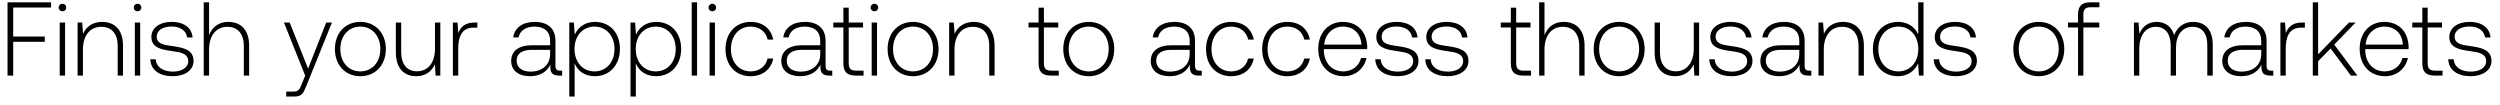
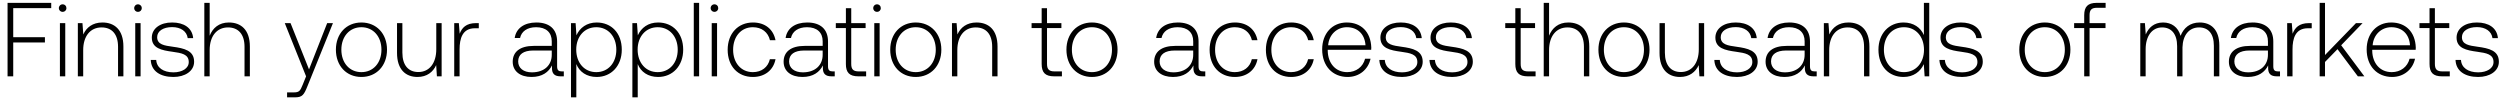
- <svg xmlns="http://www.w3.org/2000/svg" width="215" height="9" viewBox="0 0 215 9" fill="none">
-   <path d="M.648 6.5h.486V3.593h2.718v-.45H1.134V.65h3.258V.2H.648v6.3zM5.371.974c.18 0 .324-.135.324-.324A.317.317 0 005.37.326a.317.317 0 00-.324.324c0 .189.144.324.324.324zM5.137 6.5h.459V1.937h-.46V6.5zM8.78 1.883c-.837 0-1.377.432-1.638 1.026l-.072-.972h-.396V6.5h.459V4.25c0-1.188.603-1.944 1.575-1.944.882 0 1.413.576 1.413 1.656V6.5h.459V3.944c0-1.44-.765-2.061-1.8-2.061zm3.05-.909c.18 0 .324-.135.324-.324a.317.317 0 00-.324-.324.317.317 0 00-.324.324c0 .189.144.324.324.324zM11.597 6.5h.459V1.937h-.46V6.5zm1.33-1.404c.037.945.802 1.458 1.945 1.458.98 0 1.773-.495 1.773-1.305 0-.963-.846-1.152-1.827-1.287-.711-.099-1.341-.18-1.341-.819 0-.522.513-.864 1.287-.864.729 0 1.25.351 1.332.945h.468c-.081-.891-.81-1.341-1.8-1.341-1.017-.009-1.746.513-1.746 1.296 0 .918.846 1.089 1.782 1.215.765.108 1.386.207 1.386.882 0 .54-.567.882-1.314.882-.873 0-1.44-.405-1.476-1.062h-.468zm6.7-3.213c-.855 0-1.386.477-1.647 1.134V.2h-.46v6.3h.46V4.25c0-1.188.602-1.944 1.575-1.944.872 0 1.413.576 1.413 1.656V6.5h.459V3.944c0-1.44-.765-2.061-1.8-2.061zM26.245 6.5l-.297.738c-.207.504-.288.639-.756.639h-.576V8.3h.702c.612 0 .756-.234 1.044-.954l2.187-5.409h-.495l-1.557 3.969-1.584-3.969h-.495L26.245 6.5zm4.744.054c1.287 0 2.196-.954 2.196-2.34 0-1.377-.91-2.331-2.196-2.331-1.287 0-2.187.954-2.187 2.331 0 1.386.9 2.34 2.187 2.34zm0-.414c-1.017 0-1.72-.792-1.72-1.926 0-1.125.703-1.926 1.72-1.926s1.719.801 1.719 1.926c0 1.134-.702 1.926-1.72 1.926zm6.42-1.962c0 1.197-.594 1.953-1.54 1.953-.845 0-1.367-.576-1.367-1.665V1.937h-.46v2.556c0 1.431.748 2.061 1.756 2.061.81 0 1.34-.432 1.602-1.017l.063.963h.405V1.937h-.46v2.241zm3.402-2.241c-.846 0-1.206.405-1.395.909l-.072-.909h-.396V6.5h.46V4.187c0-.927.242-1.809 1.313-1.809h.333v-.441h-.243zm7.363 4.14c-.27 0-.405-.09-.405-.441V3.512c0-1.044-.639-1.629-1.782-1.629-1.044 0-1.737.504-1.854 1.332h.46c.116-.558.602-.927 1.376-.927.855 0 1.341.45 1.341 1.206v.396h-1.548c-1.17 0-1.8.504-1.8 1.359 0 .81.64 1.305 1.611 1.305.927 0 1.476-.423 1.755-.99v.162c-.018.54.207.774.747.774h.27v-.423h-.17zm-.864-1.422c0 .873-.62 1.503-1.7 1.503-.73 0-1.18-.369-1.18-.936 0-.603.45-.936 1.296-.936h1.584v.369zm3.854-2.772c-.855 0-1.45.459-1.737 1.098l-.072-1.044h-.396V8.3h.459V5.447c.26.666.882 1.107 1.746 1.107 1.25 0 2.15-.954 2.15-2.34 0-1.431-.9-2.331-2.15-2.331zm-.036 4.257c-1.017 0-1.72-.792-1.72-1.935 0-1.116.703-1.917 1.72-1.917s1.719.801 1.719 1.926c0 1.134-.702 1.926-1.72 1.926zm5.3-4.257c-.854 0-1.448.459-1.736 1.098l-.072-1.044h-.396V8.3h.459V5.447c.26.666.882 1.107 1.746 1.107 1.25 0 2.15-.954 2.15-2.34 0-1.431-.9-2.331-2.15-2.331zm-.035 4.257c-1.017 0-1.72-.792-1.72-1.935 0-1.116.703-1.917 1.72-1.917s1.719.801 1.719 1.926c0 1.134-.702 1.926-1.72 1.926zm3.095.36h.46V.2h-.46v6.3zM61.26.974c.18 0 .324-.135.324-.324a.317.317 0 00-.324-.324.317.317 0 00-.324.324c0 .189.144.324.324.324zM61.026 6.5h.46V1.937h-.46V6.5zm3.527.054c1.035 0 1.764-.594 1.944-1.521h-.486c-.153.675-.702 1.107-1.458 1.107-.999 0-1.692-.783-1.692-1.917s.684-1.935 1.692-1.935c.765 0 1.305.432 1.467 1.116h.477c-.189-.945-.9-1.521-1.935-1.521-1.287 0-2.169.954-2.169 2.34 0 1.404.873 2.331 2.16 2.331zm6.85-.477c-.27 0-.404-.09-.404-.441V3.512c0-1.044-.64-1.629-1.782-1.629-1.044 0-1.737.504-1.854 1.332h.459c.117-.558.603-.927 1.377-.927.855 0 1.34.45 1.34 1.206v.396h-1.547c-1.17 0-1.8.504-1.8 1.359 0 .81.639 1.305 1.61 1.305.928 0 1.477-.423 1.756-.99v.162c-.018.54.207.774.747.774h.27v-.423h-.171zm-.863-1.422c0 .873-.621 1.503-1.701 1.503-.73 0-1.18-.369-1.18-.936 0-.603.45-.936 1.297-.936h1.584v.369zm1.99.783c0 .729.297 1.062 1.071 1.062h.666v-.423h-.63c-.477 0-.648-.18-.648-.648V2.36h1.233v-.423H72.99V.659h-.459v1.278h-.864v.423h.864v3.078zM75.2.974c.18 0 .324-.135.324-.324A.317.317 0 0075.2.326a.317.317 0 00-.324.324c0 .189.144.324.324.324zM74.966 6.5h.459V1.937h-.46V6.5zm3.554.054c1.287 0 2.196-.954 2.196-2.34 0-1.377-.91-2.331-2.196-2.331-1.287 0-2.187.954-2.187 2.331 0 1.386.9 2.34 2.187 2.34zm0-.414c-1.017 0-1.72-.792-1.72-1.926 0-1.125.703-1.926 1.72-1.926s1.719.801 1.719 1.926c0 1.134-.702 1.926-1.72 1.926zm5.214-4.257c-.837 0-1.377.432-1.638 1.026l-.072-.972h-.396V6.5h.459V4.25c0-1.188.603-1.944 1.575-1.944.882 0 1.413.576 1.413 1.656V6.5h.459V3.944c0-1.44-.765-2.061-1.8-2.061zm5.584 3.555c0 .729.297 1.062 1.07 1.062h.666v-.423h-.63c-.477 0-.648-.18-.648-.648V2.36h1.234v-.423h-1.234V.659h-.459v1.278h-.863v.423h.864v3.078zm4.31 1.116c1.287 0 2.196-.954 2.196-2.34 0-1.377-.909-2.331-2.196-2.331-1.287 0-2.187.954-2.187 2.331 0 1.386.9 2.34 2.187 2.34zm0-.414c-1.017 0-1.719-.792-1.719-1.926 0-1.125.702-1.926 1.72-1.926 1.016 0 1.718.801 1.718 1.926 0 1.134-.702 1.926-1.719 1.926zm9.548-.063c-.27 0-.405-.09-.405-.441V3.512c0-1.044-.639-1.629-1.782-1.629-1.044 0-1.737.504-1.854 1.332h.46c.116-.558.602-.927 1.376-.927.855 0 1.341.45 1.341 1.206v.396h-1.548c-1.17 0-1.8.504-1.8 1.359 0 .81.64 1.305 1.611 1.305.927 0 1.476-.423 1.755-.99v.162c-.018.54.207.774.747.774h.27v-.423h-.171zm-.864-1.422c0 .873-.621 1.503-1.701 1.503-.729 0-1.179-.369-1.179-.936 0-.603.45-.936 1.296-.936h1.584v.369zm3.568 1.899c1.035 0 1.764-.594 1.944-1.521h-.486c-.153.675-.702 1.107-1.458 1.107-.999 0-1.692-.783-1.692-1.917s.684-1.935 1.692-1.935c.765 0 1.305.432 1.467 1.116h.477c-.189-.945-.9-1.521-1.935-1.521-1.287 0-2.169.954-2.169 2.34 0 1.404.873 2.331 2.16 2.331zm4.825 0c1.035 0 1.764-.594 1.944-1.521h-.486c-.153.675-.702 1.107-1.458 1.107-.999 0-1.692-.783-1.692-1.917s.684-1.935 1.692-1.935c.765 0 1.305.432 1.467 1.116h.477c-.189-.945-.9-1.521-1.935-1.521-1.287 0-2.169.954-2.169 2.34 0 1.404.873 2.331 2.16 2.331zm4.852 0c.999 0 1.764-.648 1.962-1.566h-.468c-.18.711-.783 1.152-1.53 1.152-1.017 0-1.656-.774-1.674-1.836v-.081h3.726c0-.063.009-.135.009-.189-.045-1.359-.882-2.151-2.106-2.151-1.251 0-2.106.954-2.106 2.304 0 1.431.891 2.367 2.187 2.367zm-1.674-2.718c.072-.927.765-1.548 1.602-1.548.891 0 1.53.549 1.602 1.548h-3.204zm4.39 1.26c.036.945.801 1.458 1.944 1.458.981 0 1.773-.495 1.773-1.305 0-.963-.846-1.152-1.827-1.287-.711-.099-1.341-.18-1.341-.819 0-.522.513-.864 1.287-.864.729 0 1.251.351 1.332.945h.468c-.081-.891-.81-1.341-1.8-1.341-1.017-.009-1.746.513-1.746 1.296 0 .918.846 1.089 1.782 1.215.765.108 1.386.207 1.386.882 0 .54-.567.882-1.314.882-.873 0-1.44-.405-1.476-1.062h-.468zm4.298 0c.036.945.801 1.458 1.944 1.458.981 0 1.773-.495 1.773-1.305 0-.963-.846-1.152-1.827-1.287-.711-.099-1.341-.18-1.341-.819 0-.522.513-.864 1.287-.864.729 0 1.251.351 1.332.945h.468c-.081-.891-.81-1.341-1.8-1.341-1.017-.009-1.746.513-1.746 1.296 0 .918.846 1.089 1.782 1.215.765.108 1.386.207 1.386.882 0 .54-.567.882-1.314.882-.873 0-1.44-.405-1.476-1.062h-.468zm7.361.342c0 .729.297 1.062 1.071 1.062h.666v-.423h-.63c-.477 0-.648-.18-.648-.648V2.36h1.233v-.423h-1.233V.659h-.459v1.278h-.864v.423h.864v3.078zm4.541-3.555c-.855 0-1.386.477-1.647 1.134V.2h-.459v6.3h.459V4.25c0-1.188.603-1.944 1.575-1.944.873 0 1.413.576 1.413 1.656V6.5h.459V3.944c0-1.44-.765-2.061-1.8-2.061zm4.771 4.671c1.287 0 2.195-.954 2.195-2.34 0-1.377-.908-2.331-2.195-2.331s-2.187.954-2.187 2.331c0 1.386.9 2.34 2.187 2.34zm0-.414c-1.017 0-1.719-.792-1.719-1.926 0-1.125.702-1.926 1.719-1.926 1.017 0 1.719.801 1.719 1.926 0 1.134-.702 1.926-1.719 1.926zm6.42-1.962c0 1.197-.594 1.953-1.539 1.953-.846 0-1.368-.576-1.368-1.665V1.937h-.459v2.556c0 1.431.747 2.061 1.755 2.061.81 0 1.341-.432 1.602-1.017l.063.963h.405V1.937h-.459v2.241zm1.332.918c.036.945.801 1.458 1.944 1.458.981 0 1.773-.495 1.773-1.305 0-.963-.846-1.152-1.827-1.287-.711-.099-1.341-.18-1.341-.819 0-.522.513-.864 1.287-.864.729 0 1.251.351 1.332.945h.468c-.081-.891-.81-1.341-1.8-1.341-1.017-.009-1.746.513-1.746 1.296 0 .918.846 1.089 1.782 1.215.765.108 1.386.207 1.386.882 0 .54-.567.882-1.314.882-.873 0-1.44-.405-1.476-1.062h-.468zm8.607.981c-.27 0-.405-.09-.405-.441V3.512c0-1.044-.639-1.629-1.782-1.629-1.044 0-1.737.504-1.854 1.332h.459c.117-.558.603-.927 1.377-.927.855 0 1.341.45 1.341 1.206v.396h-1.548c-1.17 0-1.8.504-1.8 1.359 0 .81.639 1.305 1.611 1.305.927 0 1.476-.423 1.755-.99v.162c-.018.54.207.774.747.774h.27v-.423h-.171zm-.864-1.422c0 .873-.621 1.503-1.701 1.503-.729 0-1.179-.369-1.179-.936 0-.603.45-.936 1.296-.936h1.584v.369zm3.755-2.772c-.837 0-1.377.432-1.638 1.026l-.072-.972h-.396V6.5h.459V4.25c0-1.188.603-1.944 1.575-1.944.882 0 1.413.576 1.413 1.656V6.5h.459V3.944c0-1.44-.765-2.061-1.8-2.061zm6.471 1.08c-.279-.648-.891-1.08-1.746-1.08-1.251 0-2.151.954-2.151 2.331 0 1.44.9 2.34 2.151 2.34.855 0 1.449-.459 1.737-1.098l.072 1.044h.396V.2h-.459v2.763zm-1.71 3.177c-1.017 0-1.719-.792-1.719-1.926 0-1.125.702-1.926 1.719-1.926 1.017 0 1.719.801 1.719 1.935 0 1.125-.702 1.917-1.719 1.917zm3.042-1.044c.036.945.801 1.458 1.944 1.458.981 0 1.773-.495 1.773-1.305 0-.963-.846-1.152-1.827-1.287-.711-.099-1.341-.18-1.341-.819 0-.522.513-.864 1.287-.864.729 0 1.251.351 1.332.945h.468c-.081-.891-.81-1.341-1.8-1.341-1.017-.009-1.746.513-1.746 1.296 0 .918.846 1.089 1.782 1.215.765.108 1.386.207 1.386.882 0 .54-.567.882-1.314.882-.873 0-1.44-.405-1.476-1.062h-.468zm9.034 1.458c1.287 0 2.196-.954 2.196-2.34 0-1.377-.909-2.331-2.196-2.331-1.287 0-2.187.954-2.187 2.331 0 1.386.9 2.34 2.187 2.34zm0-.414c-1.017 0-1.719-.792-1.719-1.926 0-1.125.702-1.926 1.719-1.926 1.017 0 1.719.801 1.719 1.926 0 1.134-.702 1.926-1.719 1.926zm2.516-3.78h.864V6.5h.459V2.36h1.368v-.423h-1.368v-.684c0-.45.171-.63.63-.63h.747V.2h-.765c-.765 0-1.071.333-1.071 1.062v.675h-.864v.423zm10.766-.477c-.837 0-1.377.468-1.638 1.143-.216-.756-.783-1.143-1.503-1.143-.783 0-1.251.459-1.485 1.026l-.072-.972h-.396V6.5h.459V4.178c0-1.116.54-1.872 1.413-1.872.792 0 1.287.558 1.287 1.611V6.5h.459V4.016c.027-1.044.567-1.71 1.422-1.71.792 0 1.269.531 1.269 1.566V6.5h.468V3.854c0-1.377-.729-1.971-1.683-1.971zm6.716 4.194c-.27 0-.405-.09-.405-.441V3.512c0-1.044-.639-1.629-1.782-1.629-1.044 0-1.737.504-1.854 1.332h.459c.117-.558.603-.927 1.377-.927.855 0 1.341.45 1.341 1.206v.396h-1.548c-1.17 0-1.8.504-1.8 1.359 0 .81.639 1.305 1.611 1.305.927 0 1.476-.423 1.755-.99v.162c-.018.54.207.774.747.774h.27v-.423h-.171zm-.864-1.422c0 .873-.621 1.503-1.701 1.503-.729 0-1.179-.369-1.179-.936 0-.603.45-.936 1.296-.936h1.584v.369zm3.512-2.718c-.846 0-1.206.405-1.395.909l-.072-.909h-.396V6.5h.459V4.187c0-.927.243-1.809 1.314-1.809h.333v-.441h-.243zM198.9 6.5h.459V5.267l1.071-1.098 1.746 2.331h.558l-1.989-2.664 1.836-1.899h-.567l-2.655 2.736V.2h-.459v6.3zm6.218.054c.999 0 1.764-.648 1.962-1.566h-.468c-.18.711-.783 1.152-1.53 1.152-1.017 0-1.656-.774-1.674-1.836v-.081h3.726c0-.063.009-.135.009-.189-.045-1.359-.882-2.151-2.106-2.151-1.251 0-2.106.954-2.106 2.304 0 1.431.891 2.367 2.187 2.367zm-1.674-2.718c.072-.927.765-1.548 1.602-1.548.891 0 1.53.549 1.602 1.548h-3.204zm4.877 1.602c0 .729.297 1.062 1.071 1.062h.666v-.423h-.63c-.477 0-.648-.18-.648-.648V2.36h1.233v-.423h-1.233V.659h-.459v1.278h-.864v.423h.864v3.078zm2.229-.342c.036.945.801 1.458 1.944 1.458.981 0 1.773-.495 1.773-1.305 0-.963-.846-1.152-1.827-1.287-.711-.099-1.341-.18-1.341-.819 0-.522.513-.864 1.287-.864.729 0 1.251.351 1.332.945h.468c-.081-.891-.81-1.341-1.8-1.341-1.017-.009-1.746.513-1.746 1.296 0 .918.846 1.089 1.782 1.215.765.108 1.386.207 1.386.882 0 .54-.567.882-1.314.882-.873 0-1.44-.405-1.476-1.062h-.468z" fill="#000" />
+ <svg xmlns="http://www.w3.org/2000/svg" width="262" height="11" viewBox="0 0 262 11" fill="none">
+   <path d="M.792 8h.594V4.447h3.322v-.55H1.386V.85h3.982V.3H.792V8zm5.772-6.754c.22 0 .396-.165.396-.396a.388.388 0 00-.396-.396.388.388 0 00-.396.396c0 .231.176.396.396.396zM6.278 8h.561V2.423h-.56V8zm4.454-5.643c-1.023 0-1.683.528-2.002 1.254l-.088-1.188h-.484V8h.561V5.25c0-1.452.737-2.376 1.925-2.376 1.078 0 1.727.704 1.727 2.024V8h.561V4.876c0-1.76-.935-2.519-2.2-2.519zm3.728-1.111c.22 0 .396-.165.396-.396a.388.388 0 00-.396-.396.388.388 0 00-.396.396c0 .231.176.396.396.396zM14.174 8h.56V2.423h-.56V8zM15.8 6.284c.044 1.155.979 1.782 2.376 1.782 1.199 0 2.167-.605 2.167-1.595 0-1.177-1.034-1.408-2.233-1.573-.87-.121-1.64-.22-1.64-1.001 0-.638.628-1.056 1.574-1.056.89 0 1.529.429 1.628 1.155h.572c-.1-1.089-.99-1.639-2.2-1.639-1.243-.011-2.134.627-2.134 1.584 0 1.122 1.034 1.331 2.178 1.485.935.132 1.694.253 1.694 1.078 0 .66-.693 1.078-1.606 1.078-1.067 0-1.76-.495-1.804-1.298H15.8zm8.187-3.927c-1.045 0-1.694.583-2.013 1.386V.3h-.561V8h.56V5.25c0-1.452.738-2.376 1.926-2.376 1.067 0 1.727.704 1.727 2.024V8h.56V4.876c0-1.76-.934-2.519-2.2-2.519zM32.078 8l-.364.902c-.253.616-.352.781-.924.781h-.704v.517h.858c.748 0 .924-.286 1.276-1.166l2.673-6.611h-.605l-1.903 4.851-1.936-4.851h-.605L32.077 8zm5.797.066c1.573 0 2.684-1.166 2.684-2.86 0-1.683-1.111-2.849-2.684-2.849-1.573 0-2.673 1.166-2.673 2.849 0 1.694 1.1 2.86 2.673 2.86zm0-.506c-1.243 0-2.101-.968-2.101-2.354 0-1.375.858-2.354 2.101-2.354 1.243 0 2.101.979 2.101 2.354 0 1.386-.858 2.354-2.101 2.354zm7.847-2.398c0 1.463-.726 2.387-1.881 2.387-1.034 0-1.672-.704-1.672-2.035V2.423h-.561v3.124c0 1.749.913 2.519 2.145 2.519.99 0 1.639-.528 1.958-1.243L45.788 8h.495V2.423h-.561v2.739zm4.158-2.739c-1.034 0-1.474.495-1.705 1.111l-.088-1.111h-.484V8h.561V5.173c0-1.133.297-2.211 1.606-2.211h.407v-.539h-.297zm9 5.06c-.33 0-.495-.11-.495-.539V4.348c0-1.276-.782-1.991-2.178-1.991-1.276 0-2.123.616-2.267 1.628h.562c.142-.682.736-1.133 1.682-1.133 1.046 0 1.64.55 1.64 1.474v.484h-1.892c-1.43 0-2.2.616-2.2 1.661 0 .99.78 1.595 1.968 1.595 1.133 0 1.804-.517 2.145-1.21v.198c-.021.66.254.946.913.946h.33v-.517h-.209zm-1.056-1.738c0 1.067-.76 1.837-2.08 1.837-.89 0-1.44-.451-1.44-1.144 0-.737.55-1.144 1.584-1.144h1.936v.451zm4.71-3.388c-1.045 0-1.771.561-2.123 1.342l-.088-1.276h-.484V10.2h.56V6.713c.32.814 1.079 1.353 2.135 1.353 1.529 0 2.629-1.166 2.629-2.86 0-1.749-1.1-2.849-2.63-2.849zM62.49 7.56c-1.243 0-2.101-.968-2.101-2.365 0-1.364.858-2.343 2.1-2.343 1.244 0 2.102.979 2.102 2.354 0 1.386-.858 2.354-2.101 2.354zm6.478-5.203c-1.045 0-1.77.561-2.123 1.342l-.088-1.276h-.484V10.2h.561V6.713c.32.814 1.078 1.353 2.134 1.353 1.53 0 2.63-1.166 2.63-2.86 0-1.749-1.1-2.849-2.63-2.849zm-.044 5.203c-1.243 0-2.1-.968-2.1-2.365 0-1.364.857-2.343 2.1-2.343s2.101.979 2.101 2.354c0 1.386-.858 2.354-2.1 2.354zm3.784.44h.56V.3h-.56V8zm2.166-6.754c.22 0 .396-.165.396-.396a.388.388 0 00-.396-.396.388.388 0 00-.396.396c0 .231.176.396.396.396zM74.588 8h.56V2.423h-.56V8zm4.31.066c1.266 0 2.157-.726 2.377-1.859h-.594c-.187.825-.858 1.353-1.782 1.353-1.221 0-2.068-.957-2.068-2.343 0-1.386.836-2.365 2.068-2.365.935 0 1.595.528 1.793 1.364h.583c-.231-1.155-1.1-1.859-2.365-1.859-1.573 0-2.651 1.166-2.651 2.86 0 1.716 1.067 2.849 2.64 2.849zm8.373-.583c-.33 0-.495-.11-.495-.539V4.348c0-1.276-.78-1.991-2.178-1.991-1.276 0-2.123.616-2.266 1.628h.561c.143-.682.737-1.133 1.683-1.133 1.045 0 1.64.55 1.64 1.474v.484h-1.893c-1.43 0-2.2.616-2.2 1.661 0 .99.781 1.595 1.97 1.595 1.132 0 1.803-.517 2.144-1.21v.198c-.022.66.253.946.913.946h.33v-.517h-.209zm-1.056-1.738c0 1.067-.759 1.837-2.079 1.837-.89 0-1.44-.451-1.44-1.144 0-.737.55-1.144 1.583-1.144h1.936v.451zm2.433.957c0 .891.363 1.298 1.31 1.298h.813v-.517h-.77c-.583 0-.792-.22-.792-.792V2.94h1.507v-.517H89.21V.861h-.56v1.562h-1.057v.517h1.056v3.762zm3.263-5.456c.22 0 .396-.165.396-.396a.388.388 0 00-.396-.396.388.388 0 00-.396.396c0 .231.176.396.396.396zM91.625 8h.56V2.423h-.56V8zm4.344.066c1.573 0 2.684-1.166 2.684-2.86 0-1.683-1.111-2.849-2.684-2.849-1.573 0-2.673 1.166-2.673 2.849 0 1.694 1.1 2.86 2.673 2.86zm0-.506c-1.243 0-2.101-.968-2.101-2.354 0-1.375.858-2.354 2.1-2.354 1.244 0 2.102.979 2.102 2.354 0 1.386-.858 2.354-2.101 2.354zm6.372-5.203c-1.023 0-1.683.528-2.002 1.254l-.088-1.188h-.484V8h.561V5.25c0-1.452.737-2.376 1.925-2.376 1.078 0 1.727.704 1.727 2.024V8h.561V4.876c0-1.76-.935-2.519-2.2-2.519zm6.825 4.345c0 .891.363 1.298 1.309 1.298h.814v-.517h-.77c-.583 0-.792-.22-.792-.792V2.94h1.507v-.517h-1.507V.861h-.561v1.562h-1.056v.517h1.056v3.762zm5.269 1.364c1.573 0 2.684-1.166 2.684-2.86 0-1.683-1.111-2.849-2.684-2.849-1.573 0-2.673 1.166-2.673 2.849 0 1.694 1.1 2.86 2.673 2.86zm0-.506c-1.243 0-2.101-.968-2.101-2.354 0-1.375.858-2.354 2.101-2.354 1.243 0 2.101.979 2.101 2.354 0 1.386-.858 2.354-2.101 2.354zm11.669-.077c-.33 0-.495-.11-.495-.539V4.348c0-1.276-.781-1.991-2.178-1.991-1.276 0-2.123.616-2.266 1.628h.561c.143-.682.737-1.133 1.683-1.133 1.045 0 1.639.55 1.639 1.474v.484h-1.892c-1.43 0-2.2.616-2.2 1.661 0 .99.781 1.595 1.969 1.595 1.133 0 1.804-.517 2.145-1.21v.198c-.022.66.253.946.913.946h.33v-.517h-.209zm-1.056-1.738c0 1.067-.759 1.837-2.079 1.837-.891 0-1.441-.451-1.441-1.144 0-.737.55-1.144 1.584-1.144h1.936v.451zm4.36 2.321c1.265 0 2.156-.726 2.376-1.859h-.594c-.187.825-.858 1.353-1.782 1.353-1.221 0-2.068-.957-2.068-2.343 0-1.386.836-2.365 2.068-2.365.935 0 1.595.528 1.793 1.364h.583c-.231-1.155-1.1-1.859-2.365-1.859-1.573 0-2.651 1.166-2.651 2.86 0 1.716 1.067 2.849 2.64 2.849zm5.898 0c1.265 0 2.156-.726 2.376-1.859h-.594c-.187.825-.858 1.353-1.782 1.353-1.221 0-2.068-.957-2.068-2.343 0-1.386.836-2.365 2.068-2.365.935 0 1.595.528 1.793 1.364h.583c-.231-1.155-1.1-1.859-2.365-1.859-1.573 0-2.651 1.166-2.651 2.86 0 1.716 1.067 2.849 2.64 2.849zm5.93 0c1.221 0 2.156-.792 2.398-1.914h-.572c-.22.869-.957 1.408-1.87 1.408-1.243 0-2.024-.946-2.046-2.244v-.099h4.554c0-.077.011-.165.011-.231-.055-1.661-1.078-2.629-2.574-2.629-1.529 0-2.574 1.166-2.574 2.816 0 1.749 1.089 2.893 2.673 2.893zm-2.046-3.322c.088-1.133.935-1.892 1.958-1.892 1.089 0 1.87.671 1.958 1.892h-3.916zm5.366 1.54c.044 1.155.979 1.782 2.376 1.782 1.199 0 2.167-.605 2.167-1.595 0-1.177-1.034-1.408-2.233-1.573-.869-.121-1.639-.22-1.639-1.001 0-.638.627-1.056 1.573-1.056.891 0 1.529.429 1.628 1.155H149c-.099-1.089-.99-1.639-2.2-1.639-1.243-.011-2.134.627-2.134 1.584 0 1.122 1.034 1.331 2.178 1.485.935.132 1.694.253 1.694 1.078 0 .66-.693 1.078-1.606 1.078-1.067 0-1.76-.495-1.804-1.298h-.572zm5.253 0c.044 1.155.979 1.782 2.376 1.782 1.199 0 2.167-.605 2.167-1.595 0-1.177-1.034-1.408-2.233-1.573-.869-.121-1.639-.22-1.639-1.001 0-.638.627-1.056 1.573-1.056.891 0 1.529.429 1.628 1.155h.572c-.099-1.089-.99-1.639-2.2-1.639-1.243-.011-2.134.627-2.134 1.584 0 1.122 1.034 1.331 2.178 1.485.935.132 1.694.253 1.694 1.078 0 .66-.693 1.078-1.606 1.078-1.067 0-1.76-.495-1.804-1.298h-.572zm8.997.418c0 .891.363 1.298 1.309 1.298h.814v-.517h-.77c-.583 0-.792-.22-.792-.792V2.94h1.507v-.517h-1.507V.861h-.561v1.562h-1.056v.517h1.056v3.762zm5.55-4.345c-1.045 0-1.694.583-2.013 1.386V.3h-.561V8h.561V5.25c0-1.452.737-2.376 1.925-2.376 1.067 0 1.727.704 1.727 2.024V8h.561V4.876c0-1.76-.935-2.519-2.2-2.519zm5.831 5.709c1.573 0 2.683-1.166 2.683-2.86 0-1.683-1.11-2.849-2.683-2.849-1.573 0-2.673 1.166-2.673 2.849 0 1.694 1.1 2.86 2.673 2.86zm0-.506c-1.243 0-2.101-.968-2.101-2.354 0-1.375.858-2.354 2.101-2.354 1.243 0 2.101.979 2.101 2.354 0 1.386-.858 2.354-2.101 2.354zm7.846-2.398c0 1.463-.726 2.387-1.881 2.387-1.034 0-1.672-.704-1.672-2.035V2.423h-.561v3.124c0 1.749.913 2.519 2.145 2.519.99 0 1.639-.528 1.958-1.243L178.099 8h.495V2.423h-.561v2.739zm1.629 1.122c.044 1.155.979 1.782 2.376 1.782 1.199 0 2.167-.605 2.167-1.595 0-1.177-1.034-1.408-2.233-1.573-.869-.121-1.639-.22-1.639-1.001 0-.638.627-1.056 1.573-1.056.891 0 1.529.429 1.628 1.155h.572c-.099-1.089-.99-1.639-2.2-1.639-1.243-.011-2.134.627-2.134 1.584 0 1.122 1.034 1.331 2.178 1.485.935.132 1.694.253 1.694 1.078 0 .66-.693 1.078-1.606 1.078-1.067 0-1.76-.495-1.804-1.298h-.572zm10.519 1.199c-.33 0-.495-.11-.495-.539V4.348c0-1.276-.781-1.991-2.178-1.991-1.276 0-2.123.616-2.266 1.628h.561c.143-.682.737-1.133 1.683-1.133 1.045 0 1.639.55 1.639 1.474v.484h-1.892c-1.43 0-2.2.616-2.2 1.661 0 .99.781 1.595 1.969 1.595 1.133 0 1.804-.517 2.145-1.21v.198c-.022.66.253.946.913.946h.33v-.517h-.209zm-1.056-1.738c0 1.067-.759 1.837-2.079 1.837-.891 0-1.441-.451-1.441-1.144 0-.737.55-1.144 1.584-1.144h1.936v.451zm4.589-3.388c-1.023 0-1.683.528-2.002 1.254l-.088-1.188h-.484V8h.561V5.25c0-1.452.737-2.376 1.925-2.376 1.078 0 1.727.704 1.727 2.024V8h.561V4.876c0-1.76-.935-2.519-2.2-2.519zm7.91 1.32c-.341-.792-1.089-1.32-2.134-1.32-1.529 0-2.629 1.166-2.629 2.849 0 1.76 1.1 2.86 2.629 2.86 1.045 0 1.771-.561 2.123-1.342L201.701 8h.484V.3h-.561v3.377zm-2.09 3.883c-1.243 0-2.101-.968-2.101-2.354 0-1.375.858-2.354 2.101-2.354 1.243 0 2.101.979 2.101 2.365 0 1.375-.858 2.343-2.101 2.343zm3.718-1.276c.044 1.155.979 1.782 2.376 1.782 1.199 0 2.167-.605 2.167-1.595 0-1.177-1.034-1.408-2.233-1.573-.869-.121-1.639-.22-1.639-1.001 0-.638.627-1.056 1.573-1.056.891 0 1.529.429 1.628 1.155h.572c-.099-1.089-.99-1.639-2.2-1.639-1.243-.011-2.134.627-2.134 1.584 0 1.122 1.034 1.331 2.178 1.485.935.132 1.694.253 1.694 1.078 0 .66-.693 1.078-1.606 1.078-1.067 0-1.76-.495-1.804-1.298h-.572zm11.042 1.782c1.573 0 2.684-1.166 2.684-2.86 0-1.683-1.111-2.849-2.684-2.849-1.573 0-2.673 1.166-2.673 2.849 0 1.694 1.1 2.86 2.673 2.86zm0-.506c-1.243 0-2.101-.968-2.101-2.354 0-1.375.858-2.354 2.101-2.354 1.243 0 2.101.979 2.101 2.354 0 1.386-.858 2.354-2.101 2.354zm3.075-4.62h1.056V8h.561V2.94h1.672v-.517h-1.672v-.836c0-.55.209-.77.77-.77h.913V.3h-.935c-.935 0-1.309.407-1.309 1.298v.825h-1.056v.517zm13.159-.583c-1.023 0-1.683.572-2.002 1.397-.264-.924-.957-1.397-1.837-1.397-.957 0-1.529.561-1.815 1.254l-.088-1.188h-.484V8h.561V5.162c0-1.364.66-2.288 1.727-2.288.968 0 1.573.682 1.573 1.969V8h.561V4.964c.033-1.276.693-2.09 1.738-2.09.968 0 1.551.649 1.551 1.914V8h.572V4.766c0-1.683-.891-2.409-2.057-2.409zm8.208 5.126c-.33 0-.495-.11-.495-.539V4.348c0-1.276-.781-1.991-2.178-1.991-1.276 0-2.123.616-2.266 1.628h.561c.143-.682.737-1.133 1.683-1.133 1.045 0 1.639.55 1.639 1.474v.484h-1.892c-1.43 0-2.2.616-2.2 1.661 0 .99.781 1.595 1.969 1.595 1.133 0 1.804-.517 2.145-1.21v.198c-.022.66.253.946.913.946h.33v-.517h-.209zm-1.056-1.738c0 1.067-.759 1.837-2.079 1.837-.891 0-1.441-.451-1.441-1.144 0-.737.55-1.144 1.584-1.144h1.936v.451zm4.292-3.322c-1.034 0-1.474.495-1.705 1.111l-.088-1.111h-.484V8h.561V5.173c0-1.133.297-2.211 1.606-2.211h.407v-.539h-.297zM243.1 8h.561V6.493l1.309-1.342L247.104 8h.682l-2.431-3.256 2.244-2.321h-.693l-3.245 3.344V.3h-.561V8zm7.599.066c1.221 0 2.156-.792 2.398-1.914h-.572c-.22.869-.957 1.408-1.87 1.408-1.243 0-2.024-.946-2.046-2.244v-.099h4.554c0-.077.011-.165.011-.231-.055-1.661-1.078-2.629-2.574-2.629-1.529 0-2.574 1.166-2.574 2.816 0 1.749 1.089 2.893 2.673 2.893zm-2.046-3.322c.088-1.133.935-1.892 1.958-1.892 1.089 0 1.87.671 1.958 1.892h-3.916zm5.962 1.958c0 .891.363 1.298 1.309 1.298h.814v-.517h-.77c-.583 0-.792-.22-.792-.792V2.94h1.507v-.517h-1.507V.861h-.561v1.562h-1.056v.517h1.056v3.762zm2.724-.418c.044 1.155.979 1.782 2.376 1.782 1.199 0 2.167-.605 2.167-1.595 0-1.177-1.034-1.408-2.233-1.573-.869-.121-1.639-.22-1.639-1.001 0-.638.627-1.056 1.573-1.056.891 0 1.529.429 1.628 1.155h.572c-.099-1.089-.99-1.639-2.2-1.639-1.243-.011-2.134.627-2.134 1.584 0 1.122 1.034 1.331 2.178 1.485.935.132 1.694.253 1.694 1.078 0 .66-.693 1.078-1.606 1.078-1.067 0-1.76-.495-1.804-1.298h-.572z" fill="#000" />
</svg>
